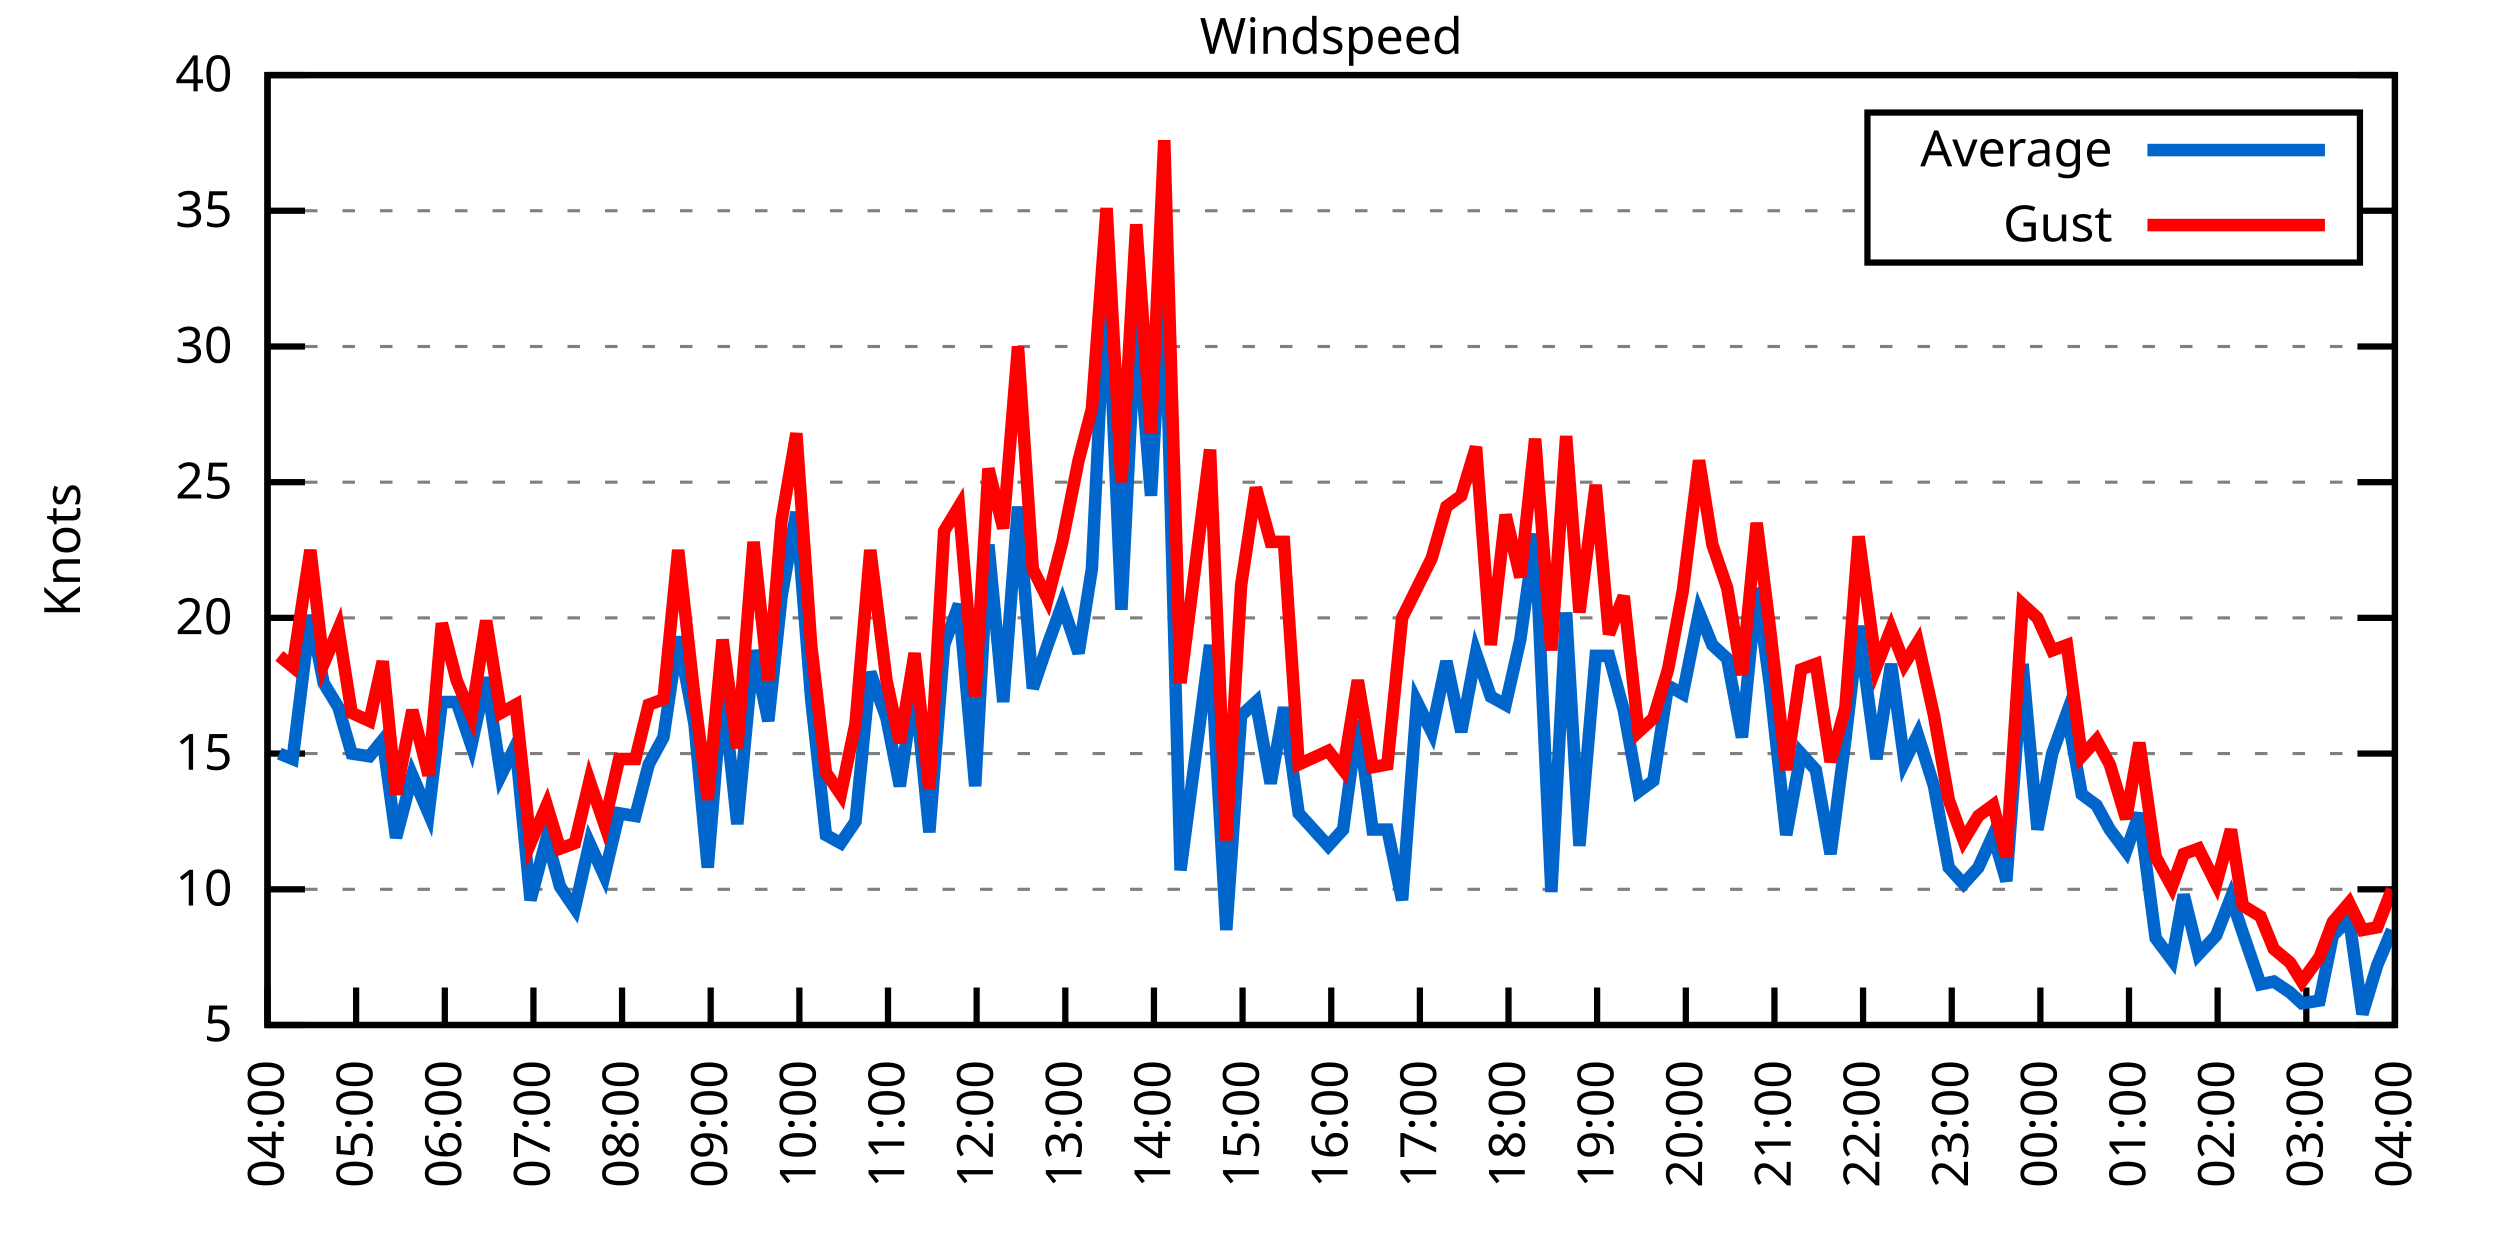
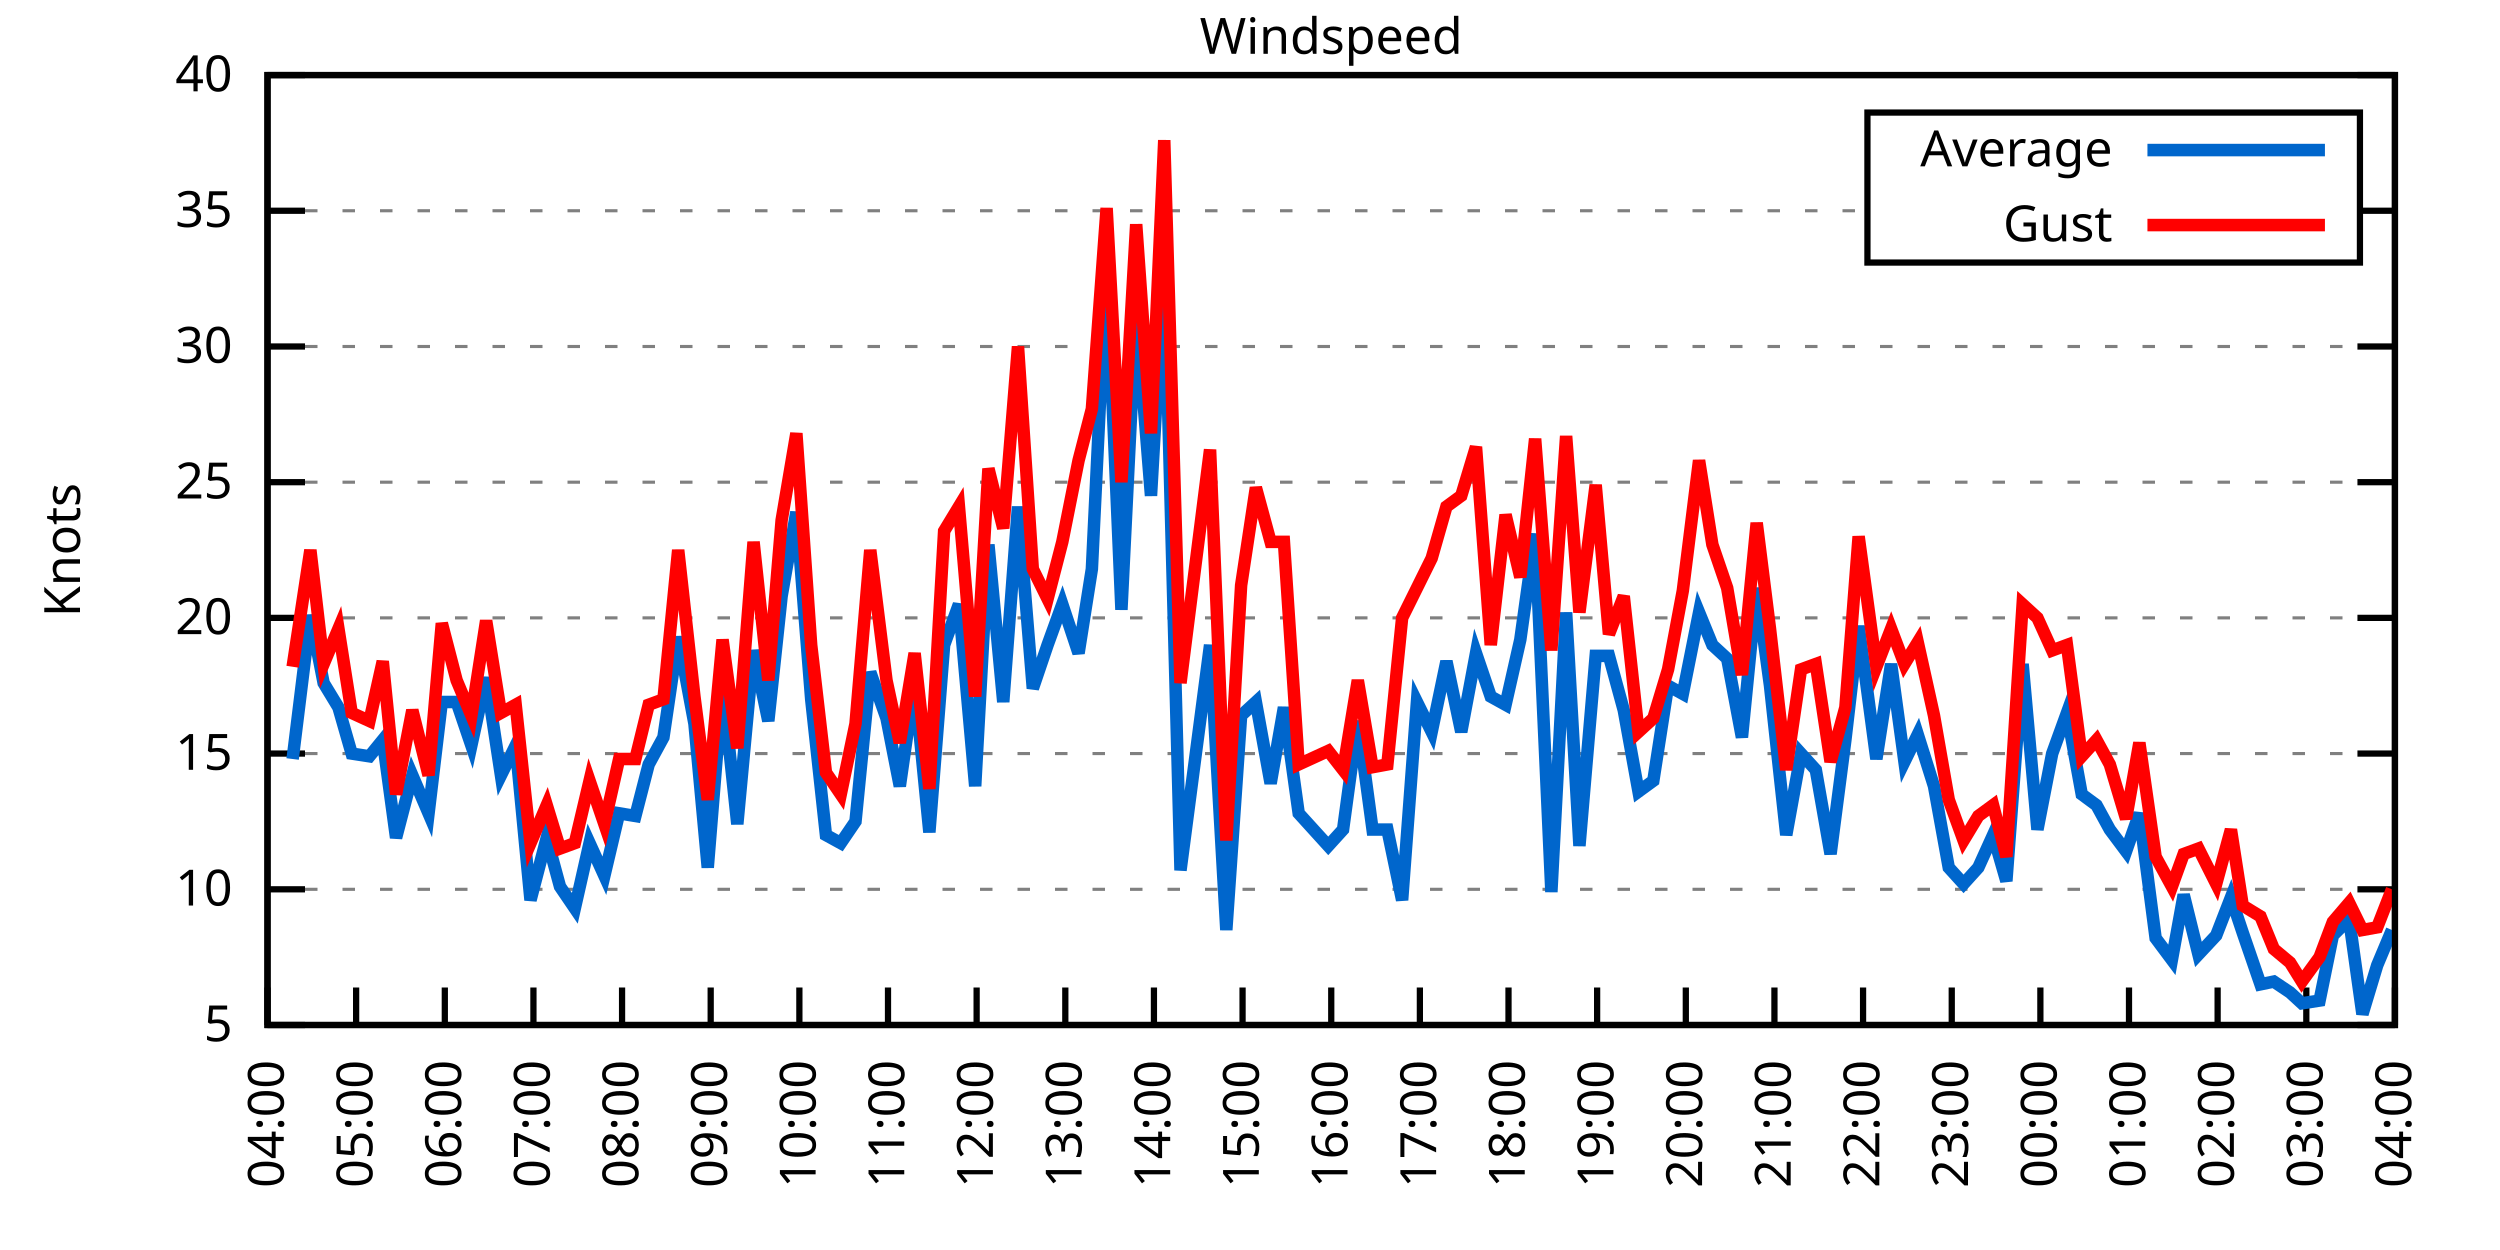
<svg xmlns="http://www.w3.org/2000/svg" xmlns:xlink="http://www.w3.org/1999/xlink" width="400" height="200" viewBox="0 0 400 200">
  <g id="gnuplot_canvas">
    <rect x="0" y="0" width="400" height="200" fill="none" />
    <defs>
      <circle id="gpDot" r="0.5" stroke-width="0.5" stroke="currentColor" />
      <path id="gpPt0" stroke-width="0.333" stroke="currentColor" d="M-1,0 h2 M0,-1 v2" />
      <path id="gpPt1" stroke-width="0.333" stroke="currentColor" d="M-1,-1 L1,1 M1,-1 L-1,1" />
      <path id="gpPt2" stroke-width="0.333" stroke="currentColor" d="M-1,0 L1,0 M0,-1 L0,1 M-1,-1 L1,1 M-1,1 L1,-1" />
      <rect id="gpPt3" stroke-width="0.333" stroke="currentColor" x="-1" y="-1" width="2" height="2" />
      <rect id="gpPt4" stroke-width="0.333" stroke="currentColor" fill="currentColor" x="-1" y="-1" width="2" height="2" />
      <circle id="gpPt5" stroke-width="0.333" stroke="currentColor" cx="0" cy="0" r="1" />
      <use xlink:href="#gpPt5" id="gpPt6" fill="currentColor" stroke="none" />
      <path id="gpPt7" stroke-width="0.333" stroke="currentColor" d="M0,-1.33 L-1.33,0.67 L1.33,0.67 z" />
      <use xlink:href="#gpPt7" id="gpPt8" fill="currentColor" stroke="none" />
      <use xlink:href="#gpPt7" id="gpPt9" stroke="currentColor" transform="rotate(180)" />
      <use xlink:href="#gpPt9" id="gpPt10" fill="currentColor" stroke="none" />
      <use xlink:href="#gpPt3" id="gpPt11" stroke="currentColor" transform="rotate(45)" />
      <use xlink:href="#gpPt11" id="gpPt12" fill="currentColor" stroke="none" />
      <path id="gpPt13" stroke-width="0.333" stroke="currentColor" d="M0,1.330 L1.265,0.411 L0.782,-1.067 L-0.782,-1.076 L-1.265,0.411 z" />
      <use xlink:href="#gpPt13" id="gpPt14" fill="currentColor" stroke="none" />
      <filter id="textbox" filterUnits="objectBoundingBox" x="0" y="0" height="1" width="1">
        <feFlood flood-color="white" flood-opacity="1" result="bgnd" />
        <feComposite in="SourceGraphic" in2="bgnd" operator="atop" />
      </filter>
      <filter id="greybox" filterUnits="objectBoundingBox" x="0" y="0" height="1" width="1">
        <feFlood flood-color="lightgrey" flood-opacity="1" result="grey" />
        <feComposite in="SourceGraphic" in2="grey" operator="atop" />
      </filter>
    </defs>
    <g fill="none" color="white" stroke="currentColor" stroke-width="1.00" stroke-linecap="butt" stroke-linejoin="miter">
</g>
    <g fill="none" color="black" stroke="currentColor" stroke-width="1.00" stroke-linecap="butt" stroke-linejoin="miter">
      <g stroke="none" shape-rendering="crispEdges">
        <polygon fill="rgb(255, 255, 255)" points="42.80,164.00 383.18,164.00 383.18,12.02 42.80,12.02 " />
      </g>
    </g>
    <g fill="none" color="black" stroke="currentColor" stroke-width="1.00" stroke-linecap="butt" stroke-linejoin="miter">
</g>
    <g fill="none" color="black" stroke="black" stroke-width="0.50" stroke-linecap="butt" stroke-linejoin="miter">
</g>
    <g fill="none" color="gray" stroke="currentColor" stroke-width="0.50" stroke-linecap="butt" stroke-linejoin="miter">
      <path stroke="gray" stroke-dasharray="2,4" class="gridline" d="M42.80,164.00 L383.19,164.00  " />
    </g>
    <g fill="none" color="gray" stroke="gray" stroke-width="1.00" stroke-linecap="butt" stroke-linejoin="miter">
</g>
    <g fill="none" color="black" stroke="currentColor" stroke-width="1.00" stroke-linecap="butt" stroke-linejoin="miter">
      <path stroke="black" d="M42.80,164.00 L48.80,164.00 M383.19,164.00 L377.19,164.00  " />
      <g transform="translate(37.20,166.60)" stroke="none" fill="black" font-family="Sans" font-size="8.00" text-anchor="end">
        <text>
          <tspan font-family="Sans"> 5</tspan>
        </text>
      </g>
    </g>
    <g fill="none" color="black" stroke="currentColor" stroke-width="1.00" stroke-linecap="butt" stroke-linejoin="miter">
</g>
    <g fill="none" color="black" stroke="black" stroke-width="0.50" stroke-linecap="butt" stroke-linejoin="miter">
</g>
    <g fill="none" color="gray" stroke="currentColor" stroke-width="0.50" stroke-linecap="butt" stroke-linejoin="miter">
      <path stroke="gray" stroke-dasharray="2,4" class="gridline" d="M42.80,142.29 L383.19,142.29  " />
    </g>
    <g fill="none" color="gray" stroke="gray" stroke-width="1.00" stroke-linecap="butt" stroke-linejoin="miter">
</g>
    <g fill="none" color="black" stroke="currentColor" stroke-width="1.00" stroke-linecap="butt" stroke-linejoin="miter">
      <path stroke="black" d="M42.80,142.29 L48.80,142.29 M383.19,142.29 L377.19,142.29  " />
      <g transform="translate(37.20,144.89)" stroke="none" fill="black" font-family="Sans" font-size="8.00" text-anchor="end">
        <text>
          <tspan font-family="Sans"> 10</tspan>
        </text>
      </g>
    </g>
    <g fill="none" color="black" stroke="currentColor" stroke-width="1.00" stroke-linecap="butt" stroke-linejoin="miter">
</g>
    <g fill="none" color="black" stroke="black" stroke-width="0.50" stroke-linecap="butt" stroke-linejoin="miter">
</g>
    <g fill="none" color="gray" stroke="currentColor" stroke-width="0.50" stroke-linecap="butt" stroke-linejoin="miter">
      <path stroke="gray" stroke-dasharray="2,4" class="gridline" d="M42.80,120.57 L383.19,120.57  " />
    </g>
    <g fill="none" color="gray" stroke="gray" stroke-width="1.00" stroke-linecap="butt" stroke-linejoin="miter">
</g>
    <g fill="none" color="black" stroke="currentColor" stroke-width="1.00" stroke-linecap="butt" stroke-linejoin="miter">
      <path stroke="black" d="M42.80,120.57 L48.80,120.57 M383.19,120.57 L377.19,120.57  " />
      <g transform="translate(37.20,123.17)" stroke="none" fill="black" font-family="Sans" font-size="8.00" text-anchor="end">
        <text>
          <tspan font-family="Sans"> 15</tspan>
        </text>
      </g>
    </g>
    <g fill="none" color="black" stroke="currentColor" stroke-width="1.00" stroke-linecap="butt" stroke-linejoin="miter">
</g>
    <g fill="none" color="black" stroke="black" stroke-width="0.50" stroke-linecap="butt" stroke-linejoin="miter">
</g>
    <g fill="none" color="gray" stroke="currentColor" stroke-width="0.50" stroke-linecap="butt" stroke-linejoin="miter">
      <path stroke="gray" stroke-dasharray="2,4" class="gridline" d="M42.80,98.86 L383.19,98.86  " />
    </g>
    <g fill="none" color="gray" stroke="gray" stroke-width="1.00" stroke-linecap="butt" stroke-linejoin="miter">
</g>
    <g fill="none" color="black" stroke="currentColor" stroke-width="1.00" stroke-linecap="butt" stroke-linejoin="miter">
      <path stroke="black" d="M42.80,98.86 L48.80,98.86 M383.19,98.86 L377.19,98.86  " />
      <g transform="translate(37.20,101.46)" stroke="none" fill="black" font-family="Sans" font-size="8.00" text-anchor="end">
        <text>
          <tspan font-family="Sans"> 20</tspan>
        </text>
      </g>
    </g>
    <g fill="none" color="black" stroke="currentColor" stroke-width="1.00" stroke-linecap="butt" stroke-linejoin="miter">
</g>
    <g fill="none" color="black" stroke="black" stroke-width="0.50" stroke-linecap="butt" stroke-linejoin="miter">
</g>
    <g fill="none" color="gray" stroke="currentColor" stroke-width="0.50" stroke-linecap="butt" stroke-linejoin="miter">
      <path stroke="gray" stroke-dasharray="2,4" class="gridline" d="M42.80,77.15 L383.19,77.15  " />
    </g>
    <g fill="none" color="gray" stroke="gray" stroke-width="1.00" stroke-linecap="butt" stroke-linejoin="miter">
</g>
    <g fill="none" color="black" stroke="currentColor" stroke-width="1.00" stroke-linecap="butt" stroke-linejoin="miter">
      <path stroke="black" d="M42.80,77.15 L48.80,77.15 M383.19,77.15 L377.19,77.15  " />
      <g transform="translate(37.20,79.75)" stroke="none" fill="black" font-family="Sans" font-size="8.00" text-anchor="end">
        <text>
          <tspan font-family="Sans"> 25</tspan>
        </text>
      </g>
    </g>
    <g fill="none" color="black" stroke="currentColor" stroke-width="1.00" stroke-linecap="butt" stroke-linejoin="miter">
</g>
    <g fill="none" color="black" stroke="black" stroke-width="0.50" stroke-linecap="butt" stroke-linejoin="miter">
</g>
    <g fill="none" color="gray" stroke="currentColor" stroke-width="0.50" stroke-linecap="butt" stroke-linejoin="miter">
      <path stroke="gray" stroke-dasharray="2,4" class="gridline" d="M42.80,55.44 L383.19,55.44  " />
    </g>
    <g fill="none" color="gray" stroke="gray" stroke-width="1.00" stroke-linecap="butt" stroke-linejoin="miter">
</g>
    <g fill="none" color="black" stroke="currentColor" stroke-width="1.00" stroke-linecap="butt" stroke-linejoin="miter">
      <path stroke="black" d="M42.80,55.44 L48.80,55.44 M383.19,55.44 L377.19,55.44  " />
      <g transform="translate(37.20,58.04)" stroke="none" fill="black" font-family="Sans" font-size="8.00" text-anchor="end">
        <text>
          <tspan font-family="Sans"> 30</tspan>
        </text>
      </g>
    </g>
    <g fill="none" color="black" stroke="currentColor" stroke-width="1.00" stroke-linecap="butt" stroke-linejoin="miter">
</g>
    <g fill="none" color="black" stroke="black" stroke-width="0.50" stroke-linecap="butt" stroke-linejoin="miter">
</g>
    <g fill="none" color="gray" stroke="currentColor" stroke-width="0.50" stroke-linecap="butt" stroke-linejoin="miter">
      <path stroke="gray" stroke-dasharray="2,4" class="gridline" d="M42.80,33.72 L298.79,33.72 M377.59,33.72 L383.19,33.72  " />
    </g>
    <g fill="none" color="gray" stroke="gray" stroke-width="1.00" stroke-linecap="butt" stroke-linejoin="miter">
</g>
    <g fill="none" color="black" stroke="currentColor" stroke-width="1.00" stroke-linecap="butt" stroke-linejoin="miter">
      <path stroke="black" d="M42.80,33.72 L48.80,33.72 M383.19,33.72 L377.19,33.72  " />
      <g transform="translate(37.20,36.32)" stroke="none" fill="black" font-family="Sans" font-size="8.00" text-anchor="end">
        <text>
          <tspan font-family="Sans"> 35</tspan>
        </text>
      </g>
    </g>
    <g fill="none" color="black" stroke="currentColor" stroke-width="1.00" stroke-linecap="butt" stroke-linejoin="miter">
</g>
    <g fill="none" color="black" stroke="black" stroke-width="0.50" stroke-linecap="butt" stroke-linejoin="miter">
</g>
    <g fill="none" color="gray" stroke="currentColor" stroke-width="0.50" stroke-linecap="butt" stroke-linejoin="miter">
      <path stroke="gray" stroke-dasharray="2,4" class="gridline" d="M42.80,12.01 L383.19,12.01  " />
    </g>
    <g fill="none" color="gray" stroke="gray" stroke-width="1.00" stroke-linecap="butt" stroke-linejoin="miter">
</g>
    <g fill="none" color="black" stroke="currentColor" stroke-width="1.00" stroke-linecap="butt" stroke-linejoin="miter">
      <path stroke="black" d="M42.80,12.01 L48.80,12.01 M383.19,12.01 L377.19,12.01  " />
      <g transform="translate(37.20,14.61)" stroke="none" fill="black" font-family="Sans" font-size="8.00" text-anchor="end">
        <text>
          <tspan font-family="Sans"> 40</tspan>
        </text>
      </g>
    </g>
    <g fill="none" color="black" stroke="currentColor" stroke-width="1.00" stroke-linecap="butt" stroke-linejoin="miter">
      <path stroke="black" d="M42.80,164.00 L42.80,158.00  " />
      <g transform="translate(45.40,169.60) rotate(270.00)" stroke="none" fill="black" font-family="Sans" font-size="8.00" text-anchor="end">
        <text>
          <tspan font-family="Sans">04:00</tspan>
        </text>
      </g>
    </g>
    <g fill="none" color="black" stroke="currentColor" stroke-width="1.00" stroke-linecap="butt" stroke-linejoin="miter">
      <path stroke="black" d="M56.98,164.00 L56.98,158.00  " />
      <g transform="translate(59.58,169.60) rotate(270.00)" stroke="none" fill="black" font-family="Sans" font-size="8.00" text-anchor="end">
        <text>
          <tspan font-family="Sans">05:00</tspan>
        </text>
      </g>
    </g>
    <g fill="none" color="black" stroke="currentColor" stroke-width="1.00" stroke-linecap="butt" stroke-linejoin="miter">
      <path stroke="black" d="M71.17,164.00 L71.17,158.00  " />
      <g transform="translate(73.77,169.60) rotate(270.00)" stroke="none" fill="black" font-family="Sans" font-size="8.00" text-anchor="end">
        <text>
          <tspan font-family="Sans">06:00</tspan>
        </text>
      </g>
    </g>
    <g fill="none" color="black" stroke="currentColor" stroke-width="1.00" stroke-linecap="butt" stroke-linejoin="miter">
      <path stroke="black" d="M85.35,164.00 L85.35,158.00  " />
      <g transform="translate(87.95,169.60) rotate(270.00)" stroke="none" fill="black" font-family="Sans" font-size="8.00" text-anchor="end">
        <text>
          <tspan font-family="Sans">07:00</tspan>
        </text>
      </g>
    </g>
    <g fill="none" color="black" stroke="currentColor" stroke-width="1.00" stroke-linecap="butt" stroke-linejoin="miter">
      <path stroke="black" d="M99.53,164.00 L99.53,158.00  " />
      <g transform="translate(102.13,169.60) rotate(270.00)" stroke="none" fill="black" font-family="Sans" font-size="8.00" text-anchor="end">
        <text>
          <tspan font-family="Sans">08:00</tspan>
        </text>
      </g>
    </g>
    <g fill="none" color="black" stroke="currentColor" stroke-width="1.00" stroke-linecap="butt" stroke-linejoin="miter">
      <path stroke="black" d="M113.71,164.00 L113.71,158.00  " />
      <g transform="translate(116.31,169.60) rotate(270.00)" stroke="none" fill="black" font-family="Sans" font-size="8.00" text-anchor="end">
        <text>
          <tspan font-family="Sans">09:00</tspan>
        </text>
      </g>
    </g>
    <g fill="none" color="black" stroke="currentColor" stroke-width="1.00" stroke-linecap="butt" stroke-linejoin="miter">
      <path stroke="black" d="M127.90,164.00 L127.90,158.00  " />
      <g transform="translate(130.50,169.60) rotate(270.00)" stroke="none" fill="black" font-family="Sans" font-size="8.00" text-anchor="end">
        <text>
          <tspan font-family="Sans">10:00</tspan>
        </text>
      </g>
    </g>
    <g fill="none" color="black" stroke="currentColor" stroke-width="1.00" stroke-linecap="butt" stroke-linejoin="miter">
      <path stroke="black" d="M142.08,164.00 L142.08,158.00  " />
      <g transform="translate(144.68,169.60) rotate(270.00)" stroke="none" fill="black" font-family="Sans" font-size="8.00" text-anchor="end">
        <text>
          <tspan font-family="Sans">11:00</tspan>
        </text>
      </g>
    </g>
    <g fill="none" color="black" stroke="currentColor" stroke-width="1.00" stroke-linecap="butt" stroke-linejoin="miter">
      <path stroke="black" d="M156.26,164.00 L156.26,158.00  " />
      <g transform="translate(158.86,169.60) rotate(270.00)" stroke="none" fill="black" font-family="Sans" font-size="8.00" text-anchor="end">
        <text>
          <tspan font-family="Sans">12:00</tspan>
        </text>
      </g>
    </g>
    <g fill="none" color="black" stroke="currentColor" stroke-width="1.00" stroke-linecap="butt" stroke-linejoin="miter">
      <path stroke="black" d="M170.45,164.00 L170.45,158.00  " />
      <g transform="translate(173.05,169.60) rotate(270.00)" stroke="none" fill="black" font-family="Sans" font-size="8.00" text-anchor="end">
        <text>
          <tspan font-family="Sans">13:00</tspan>
        </text>
      </g>
    </g>
    <g fill="none" color="black" stroke="currentColor" stroke-width="1.00" stroke-linecap="butt" stroke-linejoin="miter">
      <path stroke="black" d="M184.63,164.00 L184.63,158.00  " />
      <g transform="translate(187.23,169.60) rotate(270.00)" stroke="none" fill="black" font-family="Sans" font-size="8.00" text-anchor="end">
        <text>
          <tspan font-family="Sans">14:00</tspan>
        </text>
      </g>
    </g>
    <g fill="none" color="black" stroke="currentColor" stroke-width="1.00" stroke-linecap="butt" stroke-linejoin="miter">
      <path stroke="black" d="M198.81,164.00 L198.81,158.00  " />
      <g transform="translate(201.41,169.60) rotate(270.00)" stroke="none" fill="black" font-family="Sans" font-size="8.00" text-anchor="end">
        <text>
          <tspan font-family="Sans">15:00</tspan>
        </text>
      </g>
    </g>
    <g fill="none" color="black" stroke="currentColor" stroke-width="1.00" stroke-linecap="butt" stroke-linejoin="miter">
      <path stroke="black" d="M213.00,164.00 L213.00,158.00  " />
      <g transform="translate(215.60,169.60) rotate(270.00)" stroke="none" fill="black" font-family="Sans" font-size="8.00" text-anchor="end">
        <text>
          <tspan font-family="Sans">16:00</tspan>
        </text>
      </g>
    </g>
    <g fill="none" color="black" stroke="currentColor" stroke-width="1.00" stroke-linecap="butt" stroke-linejoin="miter">
      <path stroke="black" d="M227.18,164.00 L227.18,158.00  " />
      <g transform="translate(229.78,169.60) rotate(270.00)" stroke="none" fill="black" font-family="Sans" font-size="8.00" text-anchor="end">
        <text>
          <tspan font-family="Sans">17:00</tspan>
        </text>
      </g>
    </g>
    <g fill="none" color="black" stroke="currentColor" stroke-width="1.00" stroke-linecap="butt" stroke-linejoin="miter">
      <path stroke="black" d="M241.36,164.00 L241.36,158.00  " />
      <g transform="translate(243.96,169.60) rotate(270.00)" stroke="none" fill="black" font-family="Sans" font-size="8.00" text-anchor="end">
        <text>
          <tspan font-family="Sans">18:00</tspan>
        </text>
      </g>
    </g>
    <g fill="none" color="black" stroke="currentColor" stroke-width="1.00" stroke-linecap="butt" stroke-linejoin="miter">
      <path stroke="black" d="M255.54,164.00 L255.54,158.00  " />
      <g transform="translate(258.14,169.60) rotate(270.00)" stroke="none" fill="black" font-family="Sans" font-size="8.00" text-anchor="end">
        <text>
          <tspan font-family="Sans">19:00</tspan>
        </text>
      </g>
    </g>
    <g fill="none" color="black" stroke="currentColor" stroke-width="1.00" stroke-linecap="butt" stroke-linejoin="miter">
      <path stroke="black" d="M269.73,164.00 L269.73,158.00  " />
      <g transform="translate(272.33,169.60) rotate(270.00)" stroke="none" fill="black" font-family="Sans" font-size="8.00" text-anchor="end">
        <text>
          <tspan font-family="Sans">20:00</tspan>
        </text>
      </g>
    </g>
    <g fill="none" color="black" stroke="currentColor" stroke-width="1.00" stroke-linecap="butt" stroke-linejoin="miter">
      <path stroke="black" d="M283.91,164.00 L283.91,158.00  " />
      <g transform="translate(286.51,169.60) rotate(270.00)" stroke="none" fill="black" font-family="Sans" font-size="8.00" text-anchor="end">
        <text>
          <tspan font-family="Sans">21:00</tspan>
        </text>
      </g>
    </g>
    <g fill="none" color="black" stroke="currentColor" stroke-width="1.00" stroke-linecap="butt" stroke-linejoin="miter">
      <path stroke="black" d="M298.09,164.00 L298.09,158.00  " />
      <g transform="translate(300.69,169.60) rotate(270.00)" stroke="none" fill="black" font-family="Sans" font-size="8.00" text-anchor="end">
        <text>
          <tspan font-family="Sans">22:00</tspan>
        </text>
      </g>
    </g>
    <g fill="none" color="black" stroke="currentColor" stroke-width="1.00" stroke-linecap="butt" stroke-linejoin="miter">
      <path stroke="black" d="M312.28,164.00 L312.28,158.00  " />
      <g transform="translate(314.88,169.60) rotate(270.00)" stroke="none" fill="black" font-family="Sans" font-size="8.00" text-anchor="end">
        <text>
          <tspan font-family="Sans">23:00</tspan>
        </text>
      </g>
    </g>
    <g fill="none" color="black" stroke="currentColor" stroke-width="1.00" stroke-linecap="butt" stroke-linejoin="miter">
      <path stroke="black" d="M326.46,164.00 L326.46,158.00  " />
      <g transform="translate(329.06,169.60) rotate(270.00)" stroke="none" fill="black" font-family="Sans" font-size="8.00" text-anchor="end">
        <text>
          <tspan font-family="Sans">00:00</tspan>
        </text>
      </g>
    </g>
    <g fill="none" color="black" stroke="currentColor" stroke-width="1.00" stroke-linecap="butt" stroke-linejoin="miter">
      <path stroke="black" d="M340.64,164.00 L340.64,158.00  " />
      <g transform="translate(343.24,169.60) rotate(270.00)" stroke="none" fill="black" font-family="Sans" font-size="8.00" text-anchor="end">
        <text>
          <tspan font-family="Sans">01:00</tspan>
        </text>
      </g>
    </g>
    <g fill="none" color="black" stroke="currentColor" stroke-width="1.00" stroke-linecap="butt" stroke-linejoin="miter">
      <path stroke="black" d="M354.82,164.00 L354.82,158.00  " />
      <g transform="translate(357.42,169.60) rotate(270.00)" stroke="none" fill="black" font-family="Sans" font-size="8.00" text-anchor="end">
        <text>
          <tspan font-family="Sans">02:00</tspan>
        </text>
      </g>
    </g>
    <g fill="none" color="black" stroke="currentColor" stroke-width="1.00" stroke-linecap="butt" stroke-linejoin="miter">
      <path stroke="black" d="M369.01,164.00 L369.01,158.00  " />
      <g transform="translate(371.61,169.60) rotate(270.00)" stroke="none" fill="black" font-family="Sans" font-size="8.00" text-anchor="end">
        <text>
          <tspan font-family="Sans">03:00</tspan>
        </text>
      </g>
    </g>
    <g fill="none" color="black" stroke="currentColor" stroke-width="1.00" stroke-linecap="butt" stroke-linejoin="miter">
      <path stroke="black" d="M383.19,164.00 L383.19,158.00  " />
      <g transform="translate(385.79,169.60) rotate(270.00)" stroke="none" fill="black" font-family="Sans" font-size="8.00" text-anchor="end">
        <text>
          <tspan font-family="Sans">04:00</tspan>
        </text>
      </g>
    </g>
    <g fill="none" color="black" stroke="currentColor" stroke-width="1.00" stroke-linecap="butt" stroke-linejoin="miter">
</g>
    <g fill="none" color="black" stroke="currentColor" stroke-width="1.00" stroke-linecap="butt" stroke-linejoin="miter">
      <path stroke="black" d="M42.80,12.01 L42.80,164.00 L383.19,164.00 L383.19,12.01 L42.80,12.01 Z  " />
    </g>
    <g fill="none" color="black" stroke="currentColor" stroke-width="1.00" stroke-linecap="butt" stroke-linejoin="miter">
</g>
    <g fill="none" color="black" stroke="currentColor" stroke-width="1.00" stroke-linecap="butt" stroke-linejoin="miter">
      <path stroke="black" d="M298.79,42.01 L298.79,18.01 L377.59,18.01 L377.59,42.01 L298.79,42.01 Z  " />
    </g>
    <g id="Windspeed_plot_1">
      <g fill="none" color="white" stroke="black" stroke-width="2.00" stroke-linecap="butt" stroke-linejoin="miter">
</g>
      <g fill="none" color="black" stroke="currentColor" stroke-width="2.00" stroke-linecap="butt" stroke-linejoin="miter">
        <g transform="translate(337.99,26.61)" stroke="none" fill="black" font-family="Sans" font-size="8.00" text-anchor="end">
          <text>
            <tspan font-family="Sans">Average</tspan>
          </text>
        </g>
      </g>
      <g fill="none" color="black" stroke="currentColor" stroke-width="2.00" stroke-linecap="butt" stroke-linejoin="miter">
-         <path stroke="rgb(  0, 102, 204)" d="M343.59,24.01 L371.99,24.01 M44.69,120.57 L46.82,121.44 L49.66,98.43 L51.78,109.28 L54.15,113.19 L56.27,120.57   L59.11,121.01 L61.24,118.40 L63.37,134.04 L65.97,124.05 L68.57,130.13 L70.69,112.32 L73.06,112.32 L75.42,119.27   L77.78,108.42 L80.15,124.05 L82.51,119.27 L84.88,144.02 L87.48,134.04 L89.60,141.85 L91.97,145.33 L94.33,134.90   L96.70,140.12 L99.06,130.13 L101.66,130.56 L103.79,122.31 L106.15,117.97 L108.51,101.90 L111.11,115.80 L113.24,138.81   L115.61,109.72 L117.97,131.86 L120.57,104.07 L122.93,115.36 L125.06,95.39 L127.42,81.93 L129.79,111.89 L132.15,133.60   L134.52,134.90 L136.88,131.43 L139.24,107.55 L141.84,114.93 L143.97,125.79 L146.34,109.28 L148.70,133.17 L151.06,103.20   L153.43,96.69 L156.03,125.79 L158.15,87.14 L160.52,112.32 L162.88,81.06 L165.25,110.15 L167.61,103.20 L169.97,96.69   L172.57,104.51 L174.70,91.04 L177.06,42.41 L179.43,97.56 L181.79,49.79 L184.16,79.32 L186.28,42.41 L188.88,139.25   L193.61,103.20 L196.21,148.80 L198.58,114.49 L200.94,112.32 L203.30,125.35 L205.43,113.19 L207.79,130.13 L212.52,135.34   L214.89,132.73 L217.25,115.36 L219.61,132.73 L221.98,132.73 L224.34,144.02 L226.71,112.32 L229.07,117.10 L231.43,105.81   L233.80,117.10 L236.16,104.51 L238.52,111.45 L240.89,112.76 L243.25,102.34 L245.62,85.40 L248.22,142.72 L250.58,97.99   L252.71,135.34 L255.31,104.94 L257.43,104.94 L259.80,113.63 L262.16,126.65 L264.53,124.92 L266.89,109.72 L269.25,111.02   L271.85,97.99 L273.98,103.20 L276.35,105.38 L278.71,117.97 L281.07,94.08 L283.20,109.72 L285.80,133.60 L288.16,120.57   L290.53,123.18 L292.89,136.64 L295.26,118.40 L297.38,100.16 L300.22,121.44 L302.58,106.24 L304.71,121.88 L306.84,117.53   L309.44,125.79 L311.80,138.81 L314.17,141.42 L316.53,138.81 L318.89,133.60 L321.02,140.98 L323.62,106.24 L325.99,132.73   L328.35,120.57 L330.71,114.06 L333.08,127.09 L335.44,128.83 L337.57,132.73 L340.17,136.21 L342.30,130.13 L344.90,150.10   L347.50,153.58 L349.39,143.16 L351.75,152.71 L354.59,149.67 L356.95,143.59 L358.84,149.24 L361.68,157.49 L363.81,157.05   L366.41,158.79 L368.30,160.53 L371.13,160.09 L373.26,149.67 L375.86,147.06 L377.99,162.26 L380.35,154.45 L382.72,148.80    " />
+         <path stroke="rgb(  0, 102, 204)" d="M343.59,24.01 L371.99,24.01 M46.82,121.44 L49.66,98.43 L51.78,109.28 L54.15,113.19 L56.27,120.57 L59.11,121.01   L61.24,118.40 L63.37,134.04 L65.97,124.05 L68.57,130.13 L70.69,112.32 L73.06,112.32 L75.42,119.27 L77.78,108.42   L80.15,124.05 L82.51,119.27 L84.88,144.02 L87.48,134.04 L89.60,141.85 L91.97,145.33 L94.33,134.90 L96.70,140.12   L99.06,130.13 L101.66,130.56 L103.79,122.31 L106.15,117.97 L108.51,101.90 L111.11,115.80 L113.24,138.81 L115.61,109.72   L117.97,131.86 L120.57,104.07 L122.93,115.36 L125.06,95.39 L127.42,81.93 L129.79,111.89 L132.15,133.60 L134.52,134.90   L136.88,131.43 L139.24,107.55 L141.84,114.93 L143.97,125.79 L146.34,109.28 L148.70,133.17 L151.06,103.20 L153.43,96.69   L156.03,125.79 L158.15,87.14 L160.52,112.32 L162.88,81.06 L165.25,110.15 L167.61,103.20 L169.97,96.69 L172.57,104.51   L174.70,91.04 L177.06,42.41 L179.43,97.56 L181.79,49.79 L184.16,79.32 L186.28,42.41 L188.88,139.25 L193.61,103.20   L196.21,148.80 L198.58,114.49 L200.94,112.32 L203.30,125.35 L205.43,113.19 L207.79,130.13 L212.52,135.34 L214.89,132.73   L217.25,115.36 L219.61,132.73 L221.98,132.73 L224.34,144.02 L226.71,112.32 L229.07,117.10 L231.43,105.81 L233.80,117.10   L236.16,104.51 L238.52,111.45 L240.89,112.76 L243.25,102.34 L245.62,85.40 L248.22,142.72 L250.58,97.99 L252.71,135.34   L255.31,104.94 L257.43,104.94 L259.80,113.63 L262.16,126.65 L264.53,124.92 L266.89,109.72 L269.25,111.02 L271.85,97.99   L273.98,103.20 L276.35,105.38 L278.71,117.97 L281.07,94.08 L283.20,109.72 L285.80,133.60 L288.16,120.57 L290.53,123.18   L292.89,136.64 L295.26,118.40 L297.38,100.16 L300.22,121.44 L302.58,106.24 L304.71,121.88 L306.84,117.53 L309.44,125.79   L311.80,138.81 L314.17,141.42 L316.53,138.81 L318.89,133.60 L321.02,140.98 L323.62,106.24 L325.99,132.73 L328.35,120.57   L330.71,114.06 L333.08,127.09 L335.44,128.83 L337.57,132.73 L340.17,136.21 L342.30,130.13 L344.90,150.10 L347.50,153.58   L349.39,143.16 L351.75,152.71 L354.59,149.67 L356.95,143.59 L358.84,149.24 L361.68,157.49 L363.81,157.05 L366.41,158.79   L368.30,160.53 L371.13,160.09 L373.26,149.67 L375.86,147.06 L377.99,162.26 L380.35,154.45 L382.72,148.80  " />
      </g>
    </g>
    <g id="Windspeed_plot_2">
      <g fill="none" color="black" stroke="currentColor" stroke-width="2.00" stroke-linecap="butt" stroke-linejoin="miter">
        <g transform="translate(337.99,38.61)" stroke="none" fill="black" font-family="Sans" font-size="8.00" text-anchor="end">
          <text>
            <tspan font-family="Sans">Gust</tspan>
          </text>
        </g>
      </g>
      <g fill="none" color="black" stroke="currentColor" stroke-width="2.00" stroke-linecap="butt" stroke-linejoin="miter">
-         <path stroke="rgb(255,   0,   0)" d="M343.59,36.01 L371.99,36.01 M44.69,104.94 L46.82,106.68 L49.66,88.00 L51.78,106.24 L54.15,100.60 L56.27,114.06   L59.11,115.36 L61.24,105.81 L63.37,127.09 L65.97,113.63 L68.57,124.05 L70.69,99.73 L73.06,108.85 L75.42,114.49   L77.78,99.30 L80.15,114.06 L82.51,112.76 L84.88,134.90 L87.48,128.83 L89.60,135.77 L91.97,134.90 L94.33,124.92   L96.70,131.86 L99.06,121.44 L101.66,121.44 L103.79,112.76 L106.15,111.89 L108.51,88.00 L111.11,111.45 L113.24,127.96   L115.61,102.34 L117.97,119.71 L120.57,86.70 L122.93,108.85 L125.06,83.23 L127.42,69.33 L129.79,103.20 L132.15,123.61   L134.52,127.09 L136.88,115.80 L139.24,88.00 L141.84,108.85 L143.97,118.84 L146.34,104.51 L148.70,126.22 L151.06,84.97   L153.43,81.06 L156.03,111.45 L158.15,74.98 L160.52,84.53 L162.88,55.44 L165.25,91.04 L167.61,95.82 L169.97,86.70   L172.57,73.67 L174.70,65.42 L177.06,33.29 L179.43,77.15 L181.79,35.89 L184.16,69.33 L186.28,22.43 L188.88,109.28   L193.61,71.94 L196.21,134.47 L198.58,93.65 L200.94,78.02 L203.30,86.70 L205.43,86.70 L207.79,122.31 L212.52,120.14   L214.89,123.18 L217.25,108.85 L219.61,122.75 L221.98,122.31 L224.34,98.86 L226.71,94.08 L229.07,89.31 L231.43,81.06   L233.80,79.32 L236.16,71.50 L238.52,103.20 L240.89,82.36 L243.25,92.35 L245.62,70.20 L248.22,104.07 L250.58,69.77   L252.71,97.99 L255.31,77.58 L257.43,101.47 L259.80,95.39 L262.16,117.10 L264.53,114.93 L266.89,107.11 L269.25,94.52   L271.85,73.67 L273.98,87.14 L276.35,94.08 L278.71,107.98 L281.07,83.66 L283.20,100.60 L285.80,123.18 L288.16,107.11   L290.53,106.24 L292.89,121.88 L295.26,113.19 L297.38,85.83 L300.22,106.68 L302.58,100.60 L304.71,106.24 L306.84,102.77   L309.44,114.49 L311.80,127.96 L314.17,134.47 L316.53,130.56 L318.89,128.83 L321.02,137.08 L323.62,96.69 L325.99,98.86   L328.35,104.07 L330.71,103.20 L333.08,121.01 L335.44,118.40 L337.57,122.31 L340.17,131.00 L342.30,118.84 L344.90,137.08   L347.50,141.85 L349.39,136.64 L351.75,135.77 L354.59,141.42 L356.95,132.73 L358.84,144.89 L361.68,146.63 L363.81,151.84   L366.41,154.01 L368.30,157.05 L371.13,153.14 L373.26,147.50 L375.86,144.46 L377.99,148.80 L380.35,148.37 L382.72,142.29    " />
+         <path stroke="rgb(255,   0,   0)" d="M343.59,36.01 L371.99,36.01 M46.82,106.68 L49.66,88.00 L51.78,106.24 L54.15,100.60 L56.27,114.06 L59.11,115.36   L61.24,105.81 L63.37,127.09 L65.97,113.63 L68.57,124.05 L70.69,99.73 L73.06,108.85 L75.42,114.49 L77.78,99.30   L80.15,114.06 L82.51,112.76 L84.88,134.90 L87.48,128.83 L89.60,135.77 L91.97,134.90 L94.33,124.92 L96.70,131.86   L99.06,121.44 L101.66,121.44 L103.79,112.76 L106.15,111.89 L108.51,88.00 L111.11,111.45 L113.24,127.96 L115.61,102.34   L117.97,119.71 L120.57,86.70 L122.93,108.85 L125.06,83.23 L127.42,69.33 L129.79,103.20 L132.15,123.61 L134.52,127.09   L136.88,115.80 L139.24,88.00 L141.84,108.85 L143.97,118.84 L146.34,104.51 L148.70,126.22 L151.06,84.97 L153.43,81.06   L156.03,111.45 L158.15,74.98 L160.52,84.53 L162.88,55.44 L165.25,91.04 L167.61,95.82 L169.97,86.70 L172.57,73.67   L174.70,65.42 L177.06,33.29 L179.43,77.15 L181.79,35.89 L184.16,69.33 L186.28,22.43 L188.88,109.28 L193.61,71.94   L196.21,134.47 L198.58,93.65 L200.94,78.02 L203.30,86.70 L205.43,86.70 L207.79,122.31 L212.52,120.14 L214.89,123.18   L217.25,108.85 L219.61,122.75 L221.98,122.31 L224.34,98.86 L226.71,94.08 L229.07,89.31 L231.43,81.06 L233.80,79.32   L236.16,71.50 L238.52,103.20 L240.89,82.36 L243.25,92.35 L245.62,70.20 L248.22,104.07 L250.58,69.77 L252.71,97.99   L255.31,77.58 L257.43,101.47 L259.80,95.39 L262.16,117.10 L264.53,114.93 L266.89,107.11 L269.25,94.52 L271.85,73.67   L273.98,87.14 L276.35,94.08 L278.71,107.98 L281.07,83.66 L283.20,100.60 L285.80,123.18 L288.16,107.11 L290.53,106.24   L292.89,121.88 L295.26,113.19 L297.38,85.83 L300.22,106.68 L302.58,100.60 L304.71,106.24 L306.84,102.77 L309.44,114.49   L311.80,127.96 L314.17,134.47 L316.53,130.56 L318.89,128.83 L321.02,137.08 L323.62,96.69 L325.99,98.86 L328.35,104.07   L330.71,103.20 L333.08,121.01 L335.44,118.40 L337.57,122.31 L340.17,131.00 L342.30,118.84 L344.90,137.08 L347.50,141.85   L349.39,136.64 L351.75,135.77 L354.59,141.42 L356.95,132.73 L358.84,144.89 L361.68,146.63 L363.81,151.84 L366.41,154.01   L368.30,157.05 L371.13,153.14 L373.26,147.50 L375.86,144.46 L377.99,148.80 L380.35,148.37 L382.72,142.29  " />
      </g>
    </g>
    <g fill="none" color="black" stroke="currentColor" stroke-width="2.00" stroke-linecap="butt" stroke-linejoin="miter">
</g>
    <g fill="none" color="black" stroke="black" stroke-width="1.00" stroke-linecap="butt" stroke-linejoin="miter">
</g>
    <g fill="none" color="black" stroke="currentColor" stroke-width="1.00" stroke-linecap="butt" stroke-linejoin="miter">
      <path stroke="black" d="M42.80,12.01 L42.80,164.00 L383.19,164.00 L383.19,12.01 L42.80,12.01 Z  " />
      <g transform="translate(12.80,88.01) rotate(270.00)" stroke="none" fill="black" font-family="Sans" font-size="8.00" text-anchor="middle">
        <text>
          <tspan font-family="Sans">Knots</tspan>
        </text>
      </g>
    </g>
    <g fill="none" color="black" stroke="currentColor" stroke-width="1.00" stroke-linecap="butt" stroke-linejoin="miter">
</g>
    <g fill="none" color="black" stroke="currentColor" stroke-width="1.00" stroke-linecap="butt" stroke-linejoin="miter">
      <g transform="translate(212.99,8.61)" stroke="none" fill="black" font-family="Sans" font-size="8.00" text-anchor="middle">
        <text>
          <tspan font-family="Sans">Windspeed</tspan>
        </text>
      </g>
    </g>
    <g fill="none" color="black" stroke="currentColor" stroke-width="1.00" stroke-linecap="butt" stroke-linejoin="miter">
</g>
  </g>
</svg>
